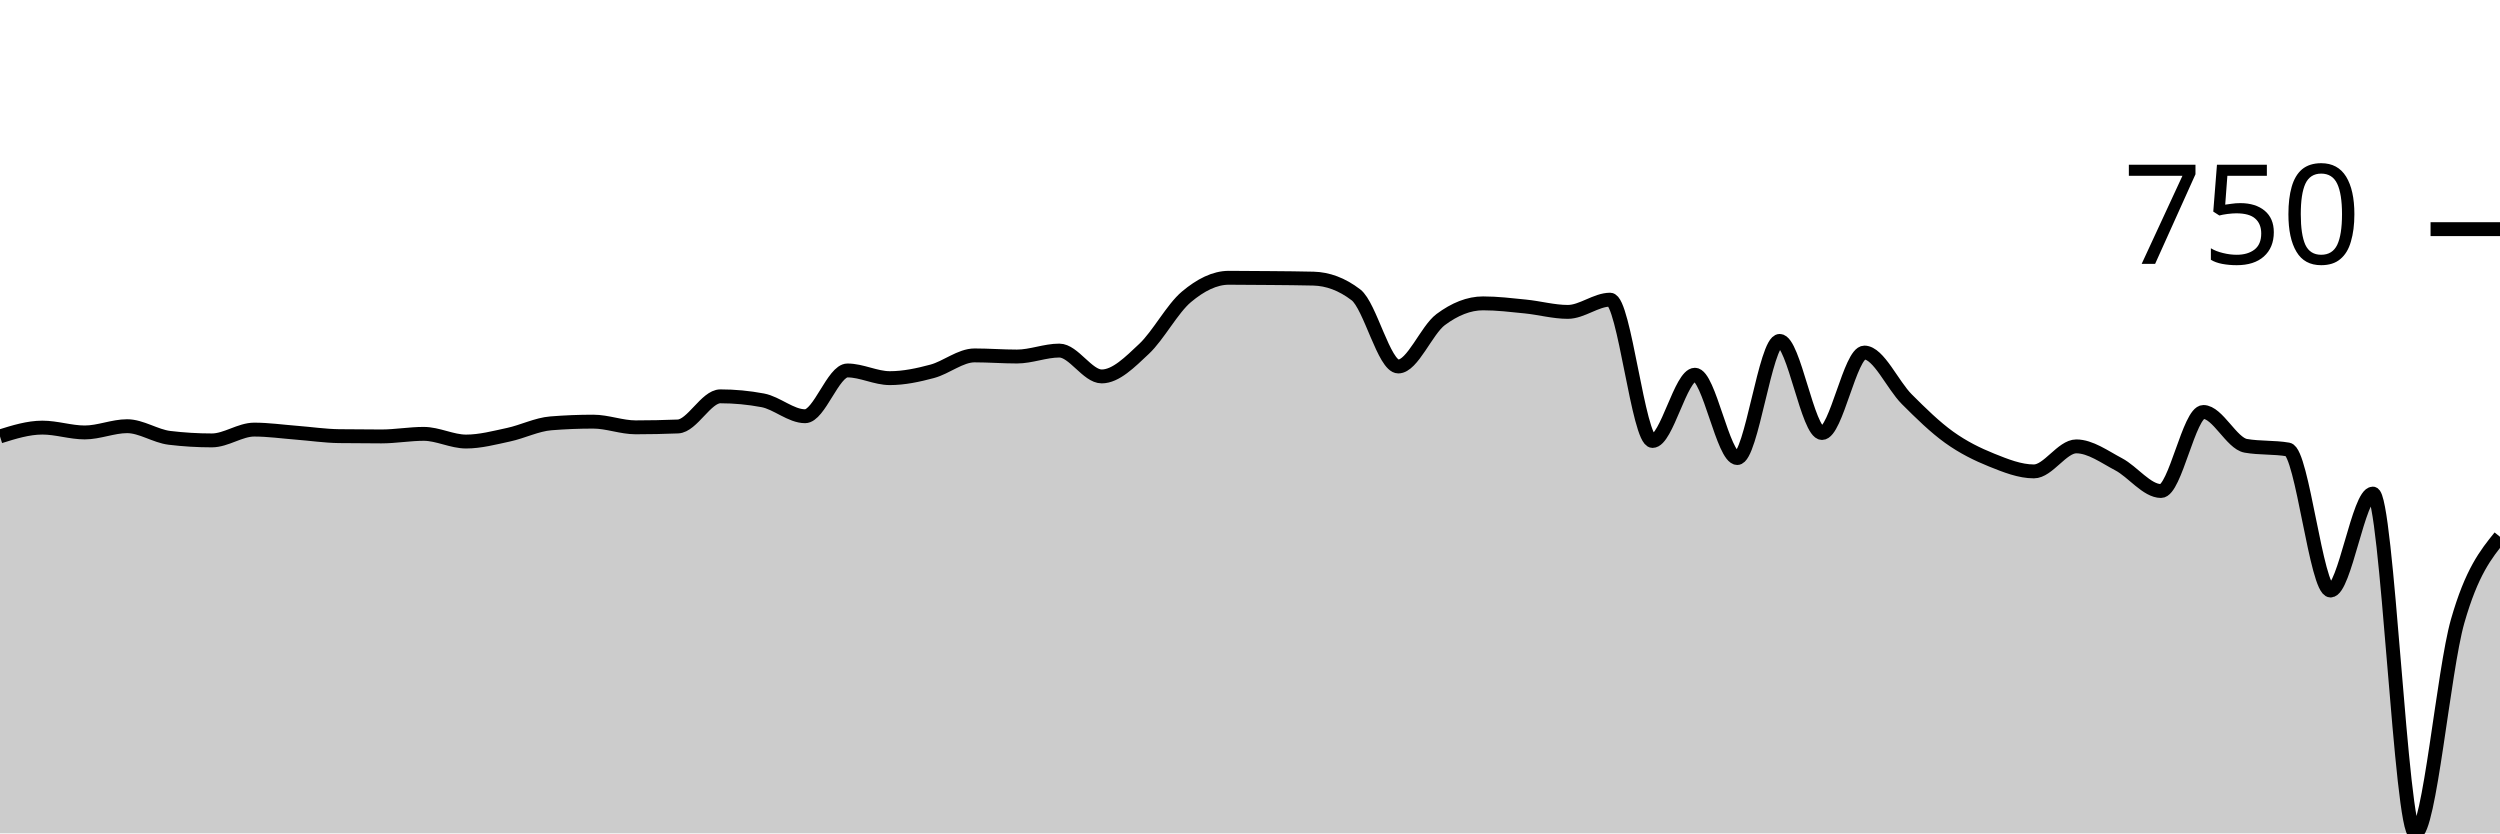
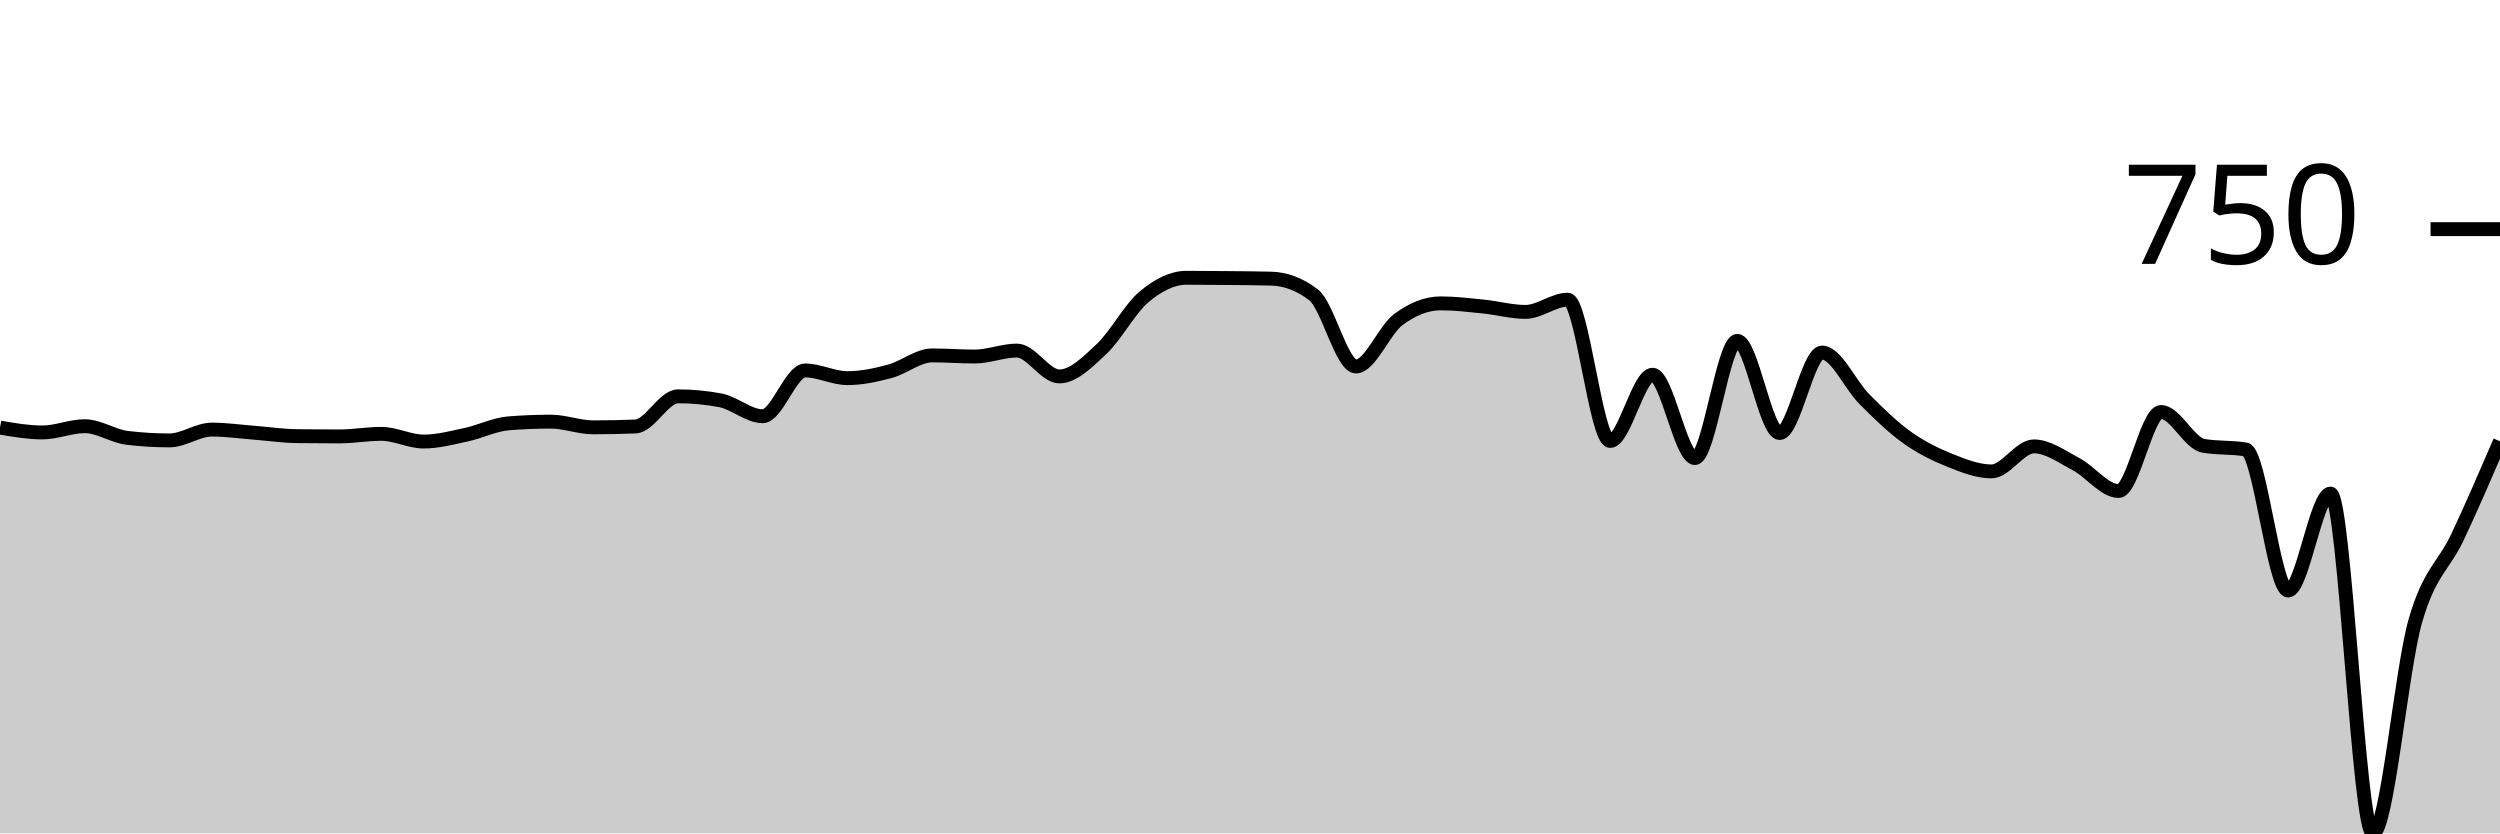
<svg xmlns="http://www.w3.org/2000/svg" viewBox="0 0 180 60">
  <g transform="translate(0,20)">
-     <path class="area" fill="rgba(0, 0, 0, 0.2)" d="M0,11.423C1.017,11.105,2.034,10.788,3.051,10.788C4.068,10.788,5.085,11.136,6.102,11.136C7.119,11.136,8.136,10.686,9.153,10.686C10.169,10.686,11.186,11.402,12.203,11.525C13.22,11.648,14.237,11.709,15.254,11.709C16.271,11.709,17.288,10.931,18.305,10.931C19.322,10.931,20.339,11.078,21.356,11.157C22.373,11.235,23.39,11.389,24.407,11.402C25.424,11.416,26.441,11.423,27.458,11.423C28.475,11.423,29.492,11.238,30.508,11.238C31.525,11.238,32.542,11.791,33.559,11.791C34.576,11.791,35.593,11.518,36.61,11.3C37.627,11.082,38.644,10.563,39.661,10.481C40.678,10.399,41.695,10.358,42.712,10.358C43.729,10.358,44.746,10.768,45.763,10.768C46.78,10.768,47.797,10.747,48.814,10.706C49.831,10.665,50.847,8.536,51.864,8.536C52.881,8.536,53.898,8.632,54.915,8.823C55.932,9.014,56.949,9.969,57.966,9.969C58.983,9.969,60,6.673,61.017,6.673C62.034,6.673,63.051,7.226,64.068,7.226C65.085,7.226,66.102,7.008,67.119,6.735C68.136,6.462,69.153,5.589,70.169,5.589C71.186,5.589,72.203,5.67,73.22,5.67C74.237,5.67,75.254,5.241,76.271,5.241C77.288,5.241,78.305,7.103,79.322,7.103C80.339,7.103,81.356,6.073,82.373,5.118C83.39,4.162,84.407,2.224,85.424,1.372C86.441,0.519,87.458,0,88.475,0C89.492,0,90.508,0.01,91.525,0.02C92.542,0.031,93.559,0.034,94.576,0.061C95.593,0.089,96.61,0.45,97.627,1.228C98.644,2.006,99.661,6.387,100.678,6.387C101.695,6.387,102.712,3.767,103.729,3.009C104.746,2.252,105.763,1.842,106.78,1.842C107.797,1.842,108.814,1.965,109.831,2.068C110.847,2.17,111.864,2.456,112.881,2.456C113.898,2.456,114.915,1.576,115.932,1.576C116.949,1.576,117.966,11.75,118.983,11.75C120,11.75,121.017,6.981,122.034,6.981C123.051,6.981,124.068,12.979,125.085,12.979C126.102,12.979,127.119,4.545,128.136,4.545C129.153,4.545,130.169,11.177,131.186,11.177C132.203,11.177,133.22,5.384,134.237,5.384C135.254,5.384,136.271,7.724,137.288,8.741C138.305,9.758,139.322,10.754,140.339,11.484C141.356,12.214,142.373,12.712,143.39,13.122C144.407,13.531,145.424,13.941,146.441,13.941C147.458,13.941,148.475,12.139,149.492,12.139C150.508,12.139,151.525,12.893,152.542,13.429C153.559,13.965,154.576,15.353,155.593,15.353C156.61,15.353,157.627,9.662,158.644,9.662C159.661,9.662,160.678,11.921,161.695,12.098C162.712,12.276,163.729,12.187,164.746,12.364C165.763,12.542,166.78,22.518,167.797,22.518C168.814,22.518,169.831,15.537,170.847,15.537C171.864,15.537,172.881,40,173.898,40C174.915,40,175.932,28.287,176.949,24.729C177.966,21.17,178.983,19.91,180,18.649L180,40C178.983,40,177.966,40,176.949,40C175.932,40,174.915,40,173.898,40C172.881,40,171.864,40,170.847,40C169.831,40,168.814,40,167.797,40C166.78,40,165.763,40,164.746,40C163.729,40,162.712,40,161.695,40C160.678,40,159.661,40,158.644,40C157.627,40,156.61,40,155.593,40C154.576,40,153.559,40,152.542,40C151.525,40,150.508,40,149.492,40C148.475,40,147.458,40,146.441,40C145.424,40,144.407,40,143.39,40C142.373,40,141.356,40,140.339,40C139.322,40,138.305,40,137.288,40C136.271,40,135.254,40,134.237,40C133.22,40,132.203,40,131.186,40C130.169,40,129.153,40,128.136,40C127.119,40,126.102,40,125.085,40C124.068,40,123.051,40,122.034,40C121.017,40,120,40,118.983,40C117.966,40,116.949,40,115.932,40C114.915,40,113.898,40,112.881,40C111.864,40,110.847,40,109.831,40C108.814,40,107.797,40,106.78,40C105.763,40,104.746,40,103.729,40C102.712,40,101.695,40,100.678,40C99.661,40,98.644,40,97.627,40C96.61,40,95.593,40,94.576,40C93.559,40,92.542,40,91.525,40C90.508,40,89.492,40,88.475,40C87.458,40,86.441,40,85.424,40C84.407,40,83.39,40,82.373,40C81.356,40,80.339,40,79.322,40C78.305,40,77.288,40,76.271,40C75.254,40,74.237,40,73.22,40C72.203,40,71.186,40,70.169,40C69.153,40,68.136,40,67.119,40C66.102,40,65.085,40,64.068,40C63.051,40,62.034,40,61.017,40C60,40,58.983,40,57.966,40C56.949,40,55.932,40,54.915,40C53.898,40,52.881,40,51.864,40C50.847,40,49.831,40,48.814,40C47.797,40,46.78,40,45.763,40C44.746,40,43.729,40,42.712,40C41.695,40,40.678,40,39.661,40C38.644,40,37.627,40,36.61,40C35.593,40,34.576,40,33.559,40C32.542,40,31.525,40,30.508,40C29.492,40,28.475,40,27.458,40C26.441,40,25.424,40,24.407,40C23.39,40,22.373,40,21.356,40C20.339,40,19.322,40,18.305,40C17.288,40,16.271,40,15.254,40C14.237,40,13.22,40,12.203,40C11.186,40,10.169,40,9.153,40C8.136,40,7.119,40,6.102,40C5.085,40,4.068,40,3.051,40C2.034,40,1.017,40,0,40Z" />
-     <path class="line" stroke="black" fill="none" d="M0,11.423C1.017,11.105,2.034,10.788,3.051,10.788C4.068,10.788,5.085,11.136,6.102,11.136C7.119,11.136,8.136,10.686,9.153,10.686C10.169,10.686,11.186,11.402,12.203,11.525C13.22,11.648,14.237,11.709,15.254,11.709C16.271,11.709,17.288,10.931,18.305,10.931C19.322,10.931,20.339,11.078,21.356,11.157C22.373,11.235,23.39,11.389,24.407,11.402C25.424,11.416,26.441,11.423,27.458,11.423C28.475,11.423,29.492,11.238,30.508,11.238C31.525,11.238,32.542,11.791,33.559,11.791C34.576,11.791,35.593,11.518,36.61,11.3C37.627,11.082,38.644,10.563,39.661,10.481C40.678,10.399,41.695,10.358,42.712,10.358C43.729,10.358,44.746,10.768,45.763,10.768C46.78,10.768,47.797,10.747,48.814,10.706C49.831,10.665,50.847,8.536,51.864,8.536C52.881,8.536,53.898,8.632,54.915,8.823C55.932,9.014,56.949,9.969,57.966,9.969C58.983,9.969,60,6.673,61.017,6.673C62.034,6.673,63.051,7.226,64.068,7.226C65.085,7.226,66.102,7.008,67.119,6.735C68.136,6.462,69.153,5.589,70.169,5.589C71.186,5.589,72.203,5.67,73.22,5.67C74.237,5.67,75.254,5.241,76.271,5.241C77.288,5.241,78.305,7.103,79.322,7.103C80.339,7.103,81.356,6.073,82.373,5.118C83.39,4.162,84.407,2.224,85.424,1.372C86.441,0.519,87.458,0,88.475,0C89.492,0,90.508,0.01,91.525,0.02C92.542,0.031,93.559,0.034,94.576,0.061C95.593,0.089,96.61,0.45,97.627,1.228C98.644,2.006,99.661,6.387,100.678,6.387C101.695,6.387,102.712,3.767,103.729,3.009C104.746,2.252,105.763,1.842,106.78,1.842C107.797,1.842,108.814,1.965,109.831,2.068C110.847,2.17,111.864,2.456,112.881,2.456C113.898,2.456,114.915,1.576,115.932,1.576C116.949,1.576,117.966,11.75,118.983,11.75C120,11.75,121.017,6.981,122.034,6.981C123.051,6.981,124.068,12.979,125.085,12.979C126.102,12.979,127.119,4.545,128.136,4.545C129.153,4.545,130.169,11.177,131.186,11.177C132.203,11.177,133.22,5.384,134.237,5.384C135.254,5.384,136.271,7.724,137.288,8.741C138.305,9.758,139.322,10.754,140.339,11.484C141.356,12.214,142.373,12.712,143.39,13.122C144.407,13.531,145.424,13.941,146.441,13.941C147.458,13.941,148.475,12.139,149.492,12.139C150.508,12.139,151.525,12.893,152.542,13.429C153.559,13.965,154.576,15.353,155.593,15.353C156.61,15.353,157.627,9.662,158.644,9.662C159.661,9.662,160.678,11.921,161.695,12.098C162.712,12.276,163.729,12.187,164.746,12.364C165.763,12.542,166.78,22.518,167.797,22.518C168.814,22.518,169.831,15.537,170.847,15.537C171.864,15.537,172.881,40,173.898,40C174.915,40,175.932,28.287,176.949,24.729C177.966,21.17,178.983,19.91,180,18.649" />
+     <path class="area" fill="rgba(0, 0, 0, 0.2)" d="M0,10.788C1.017,10.962,2.034,11.136,3.051,11.136C4.068,11.136,5.085,10.686,6.102,10.686C7.119,10.686,8.136,11.402,9.153,11.525C10.169,11.648,11.186,11.709,12.203,11.709C13.22,11.709,14.237,10.931,15.254,10.931C16.271,10.931,17.288,11.078,18.305,11.157C19.322,11.235,20.339,11.389,21.356,11.402C22.373,11.416,23.39,11.423,24.407,11.423C25.424,11.423,26.441,11.238,27.458,11.238C28.475,11.238,29.492,11.791,30.508,11.791C31.525,11.791,32.542,11.518,33.559,11.3C34.576,11.082,35.593,10.563,36.61,10.481C37.627,10.399,38.644,10.358,39.661,10.358C40.678,10.358,41.695,10.768,42.712,10.768C43.729,10.768,44.746,10.747,45.763,10.706C46.78,10.665,47.797,8.536,48.814,8.536C49.831,8.536,50.847,8.632,51.864,8.823C52.881,9.014,53.898,9.969,54.915,9.969C55.932,9.969,56.949,6.673,57.966,6.673C58.983,6.673,60,7.226,61.017,7.226C62.034,7.226,63.051,7.008,64.068,6.735C65.085,6.462,66.102,5.589,67.119,5.589C68.136,5.589,69.153,5.67,70.169,5.67C71.186,5.67,72.203,5.241,73.22,5.241C74.237,5.241,75.254,7.103,76.271,7.103C77.288,7.103,78.305,6.073,79.322,5.118C80.339,4.162,81.356,2.224,82.373,1.372C83.39,0.519,84.407,0,85.424,0C86.441,0,87.458,0.01,88.475,0.02C89.492,0.031,90.508,0.034,91.525,0.061C92.542,0.089,93.559,0.45,94.576,1.228C95.593,2.006,96.61,6.387,97.627,6.387C98.644,6.387,99.661,3.767,100.678,3.009C101.695,2.252,102.712,1.842,103.729,1.842C104.746,1.842,105.763,1.965,106.78,2.068C107.797,2.17,108.814,2.456,109.831,2.456C110.847,2.456,111.864,1.576,112.881,1.576C113.898,1.576,114.915,11.75,115.932,11.75C116.949,11.75,117.966,6.981,118.983,6.981C120,6.981,121.017,12.979,122.034,12.979C123.051,12.979,124.068,4.545,125.085,4.545C126.102,4.545,127.119,11.177,128.136,11.177C129.153,11.177,130.169,5.384,131.186,5.384C132.203,5.384,133.22,7.724,134.237,8.741C135.254,9.758,136.271,10.754,137.288,11.484C138.305,12.214,139.322,12.712,140.339,13.122C141.356,13.531,142.373,13.941,143.39,13.941C144.407,13.941,145.424,12.139,146.441,12.139C147.458,12.139,148.475,12.893,149.492,13.429C150.508,13.965,151.525,15.353,152.542,15.353C153.559,15.353,154.576,9.662,155.593,9.662C156.61,9.662,157.627,11.921,158.644,12.098C159.661,12.276,160.678,12.187,161.695,12.364C162.712,12.542,163.729,22.518,164.746,22.518C165.763,22.518,166.78,15.537,167.797,15.537C168.814,15.537,169.831,40,170.847,40C171.864,40,172.881,28.287,173.898,24.729C174.915,21.17,175.932,20.809,176.949,18.649C177.966,16.489,178.983,14.13,180,11.771L180,40C178.983,40,177.966,40,176.949,40C175.932,40,174.915,40,173.898,40C172.881,40,171.864,40,170.847,40C169.831,40,168.814,40,167.797,40C166.78,40,165.763,40,164.746,40C163.729,40,162.712,40,161.695,40C160.678,40,159.661,40,158.644,40C157.627,40,156.61,40,155.593,40C154.576,40,153.559,40,152.542,40C151.525,40,150.508,40,149.492,40C148.475,40,147.458,40,146.441,40C145.424,40,144.407,40,143.39,40C142.373,40,141.356,40,140.339,40C139.322,40,138.305,40,137.288,40C136.271,40,135.254,40,134.237,40C133.22,40,132.203,40,131.186,40C130.169,40,129.153,40,128.136,40C127.119,40,126.102,40,125.085,40C124.068,40,123.051,40,122.034,40C121.017,40,120,40,118.983,40C117.966,40,116.949,40,115.932,40C114.915,40,113.898,40,112.881,40C111.864,40,110.847,40,109.831,40C108.814,40,107.797,40,106.78,40C105.763,40,104.746,40,103.729,40C102.712,40,101.695,40,100.678,40C99.661,40,98.644,40,97.627,40C96.61,40,95.593,40,94.576,40C93.559,40,92.542,40,91.525,40C90.508,40,89.492,40,88.475,40C87.458,40,86.441,40,85.424,40C84.407,40,83.39,40,82.373,40C81.356,40,80.339,40,79.322,40C78.305,40,77.288,40,76.271,40C75.254,40,74.237,40,73.22,40C72.203,40,71.186,40,70.169,40C69.153,40,68.136,40,67.119,40C66.102,40,65.085,40,64.068,40C63.051,40,62.034,40,61.017,40C60,40,58.983,40,57.966,40C56.949,40,55.932,40,54.915,40C53.898,40,52.881,40,51.864,40C50.847,40,49.831,40,48.814,40C47.797,40,46.78,40,45.763,40C44.746,40,43.729,40,42.712,40C41.695,40,40.678,40,39.661,40C38.644,40,37.627,40,36.61,40C35.593,40,34.576,40,33.559,40C32.542,40,31.525,40,30.508,40C29.492,40,28.475,40,27.458,40C26.441,40,25.424,40,24.407,40C23.39,40,22.373,40,21.356,40C20.339,40,19.322,40,18.305,40C17.288,40,16.271,40,15.254,40C14.237,40,13.22,40,12.203,40C11.186,40,10.169,40,9.153,40C8.136,40,7.119,40,6.102,40C5.085,40,4.068,40,3.051,40C2.034,40,1.017,40,0,40Z" />
+     <path class="line" stroke="black" fill="none" d="M0,10.788C1.017,10.962,2.034,11.136,3.051,11.136C4.068,11.136,5.085,10.686,6.102,10.686C7.119,10.686,8.136,11.402,9.153,11.525C10.169,11.648,11.186,11.709,12.203,11.709C13.22,11.709,14.237,10.931,15.254,10.931C16.271,10.931,17.288,11.078,18.305,11.157C19.322,11.235,20.339,11.389,21.356,11.402C22.373,11.416,23.39,11.423,24.407,11.423C25.424,11.423,26.441,11.238,27.458,11.238C28.475,11.238,29.492,11.791,30.508,11.791C31.525,11.791,32.542,11.518,33.559,11.3C34.576,11.082,35.593,10.563,36.61,10.481C37.627,10.399,38.644,10.358,39.661,10.358C40.678,10.358,41.695,10.768,42.712,10.768C43.729,10.768,44.746,10.747,45.763,10.706C46.78,10.665,47.797,8.536,48.814,8.536C49.831,8.536,50.847,8.632,51.864,8.823C52.881,9.014,53.898,9.969,54.915,9.969C55.932,9.969,56.949,6.673,57.966,6.673C58.983,6.673,60,7.226,61.017,7.226C62.034,7.226,63.051,7.008,64.068,6.735C65.085,6.462,66.102,5.589,67.119,5.589C68.136,5.589,69.153,5.67,70.169,5.67C71.186,5.67,72.203,5.241,73.22,5.241C74.237,5.241,75.254,7.103,76.271,7.103C77.288,7.103,78.305,6.073,79.322,5.118C80.339,4.162,81.356,2.224,82.373,1.372C83.39,0.519,84.407,0,85.424,0C86.441,0,87.458,0.01,88.475,0.02C89.492,0.031,90.508,0.034,91.525,0.061C92.542,0.089,93.559,0.45,94.576,1.228C95.593,2.006,96.61,6.387,97.627,6.387C98.644,6.387,99.661,3.767,100.678,3.009C101.695,2.252,102.712,1.842,103.729,1.842C104.746,1.842,105.763,1.965,106.78,2.068C107.797,2.17,108.814,2.456,109.831,2.456C110.847,2.456,111.864,1.576,112.881,1.576C113.898,1.576,114.915,11.75,115.932,11.75C116.949,11.75,117.966,6.981,118.983,6.981C120,6.981,121.017,12.979,122.034,12.979C123.051,12.979,124.068,4.545,125.085,4.545C126.102,4.545,127.119,11.177,128.136,11.177C129.153,11.177,130.169,5.384,131.186,5.384C132.203,5.384,133.22,7.724,134.237,8.741C135.254,9.758,136.271,10.754,137.288,11.484C138.305,12.214,139.322,12.712,140.339,13.122C141.356,13.531,142.373,13.941,143.39,13.941C144.407,13.941,145.424,12.139,146.441,12.139C147.458,12.139,148.475,12.893,149.492,13.429C150.508,13.965,151.525,15.353,152.542,15.353C153.559,15.353,154.576,9.662,155.593,9.662C156.61,9.662,157.627,11.921,158.644,12.098C159.661,12.276,160.678,12.187,161.695,12.364C162.712,12.542,163.729,22.518,164.746,22.518C165.763,22.518,166.78,15.537,167.797,15.537C168.814,15.537,169.831,40,170.847,40C171.864,40,172.881,28.287,173.898,24.729C174.915,21.17,175.932,20.809,176.949,18.649C177.966,16.489,178.983,14.13,180,11.771" />
    <path class="axis-ceiling" stroke-width="1" stroke="black" fill="none" d="M175,-3.501L180,-3.501" />
    <text class="axis-ceiling-label" font-family="sans-serif" text-anchor="end" font-size="10px" x="170" y="-1.001">750</text>
  </g>
</svg>
